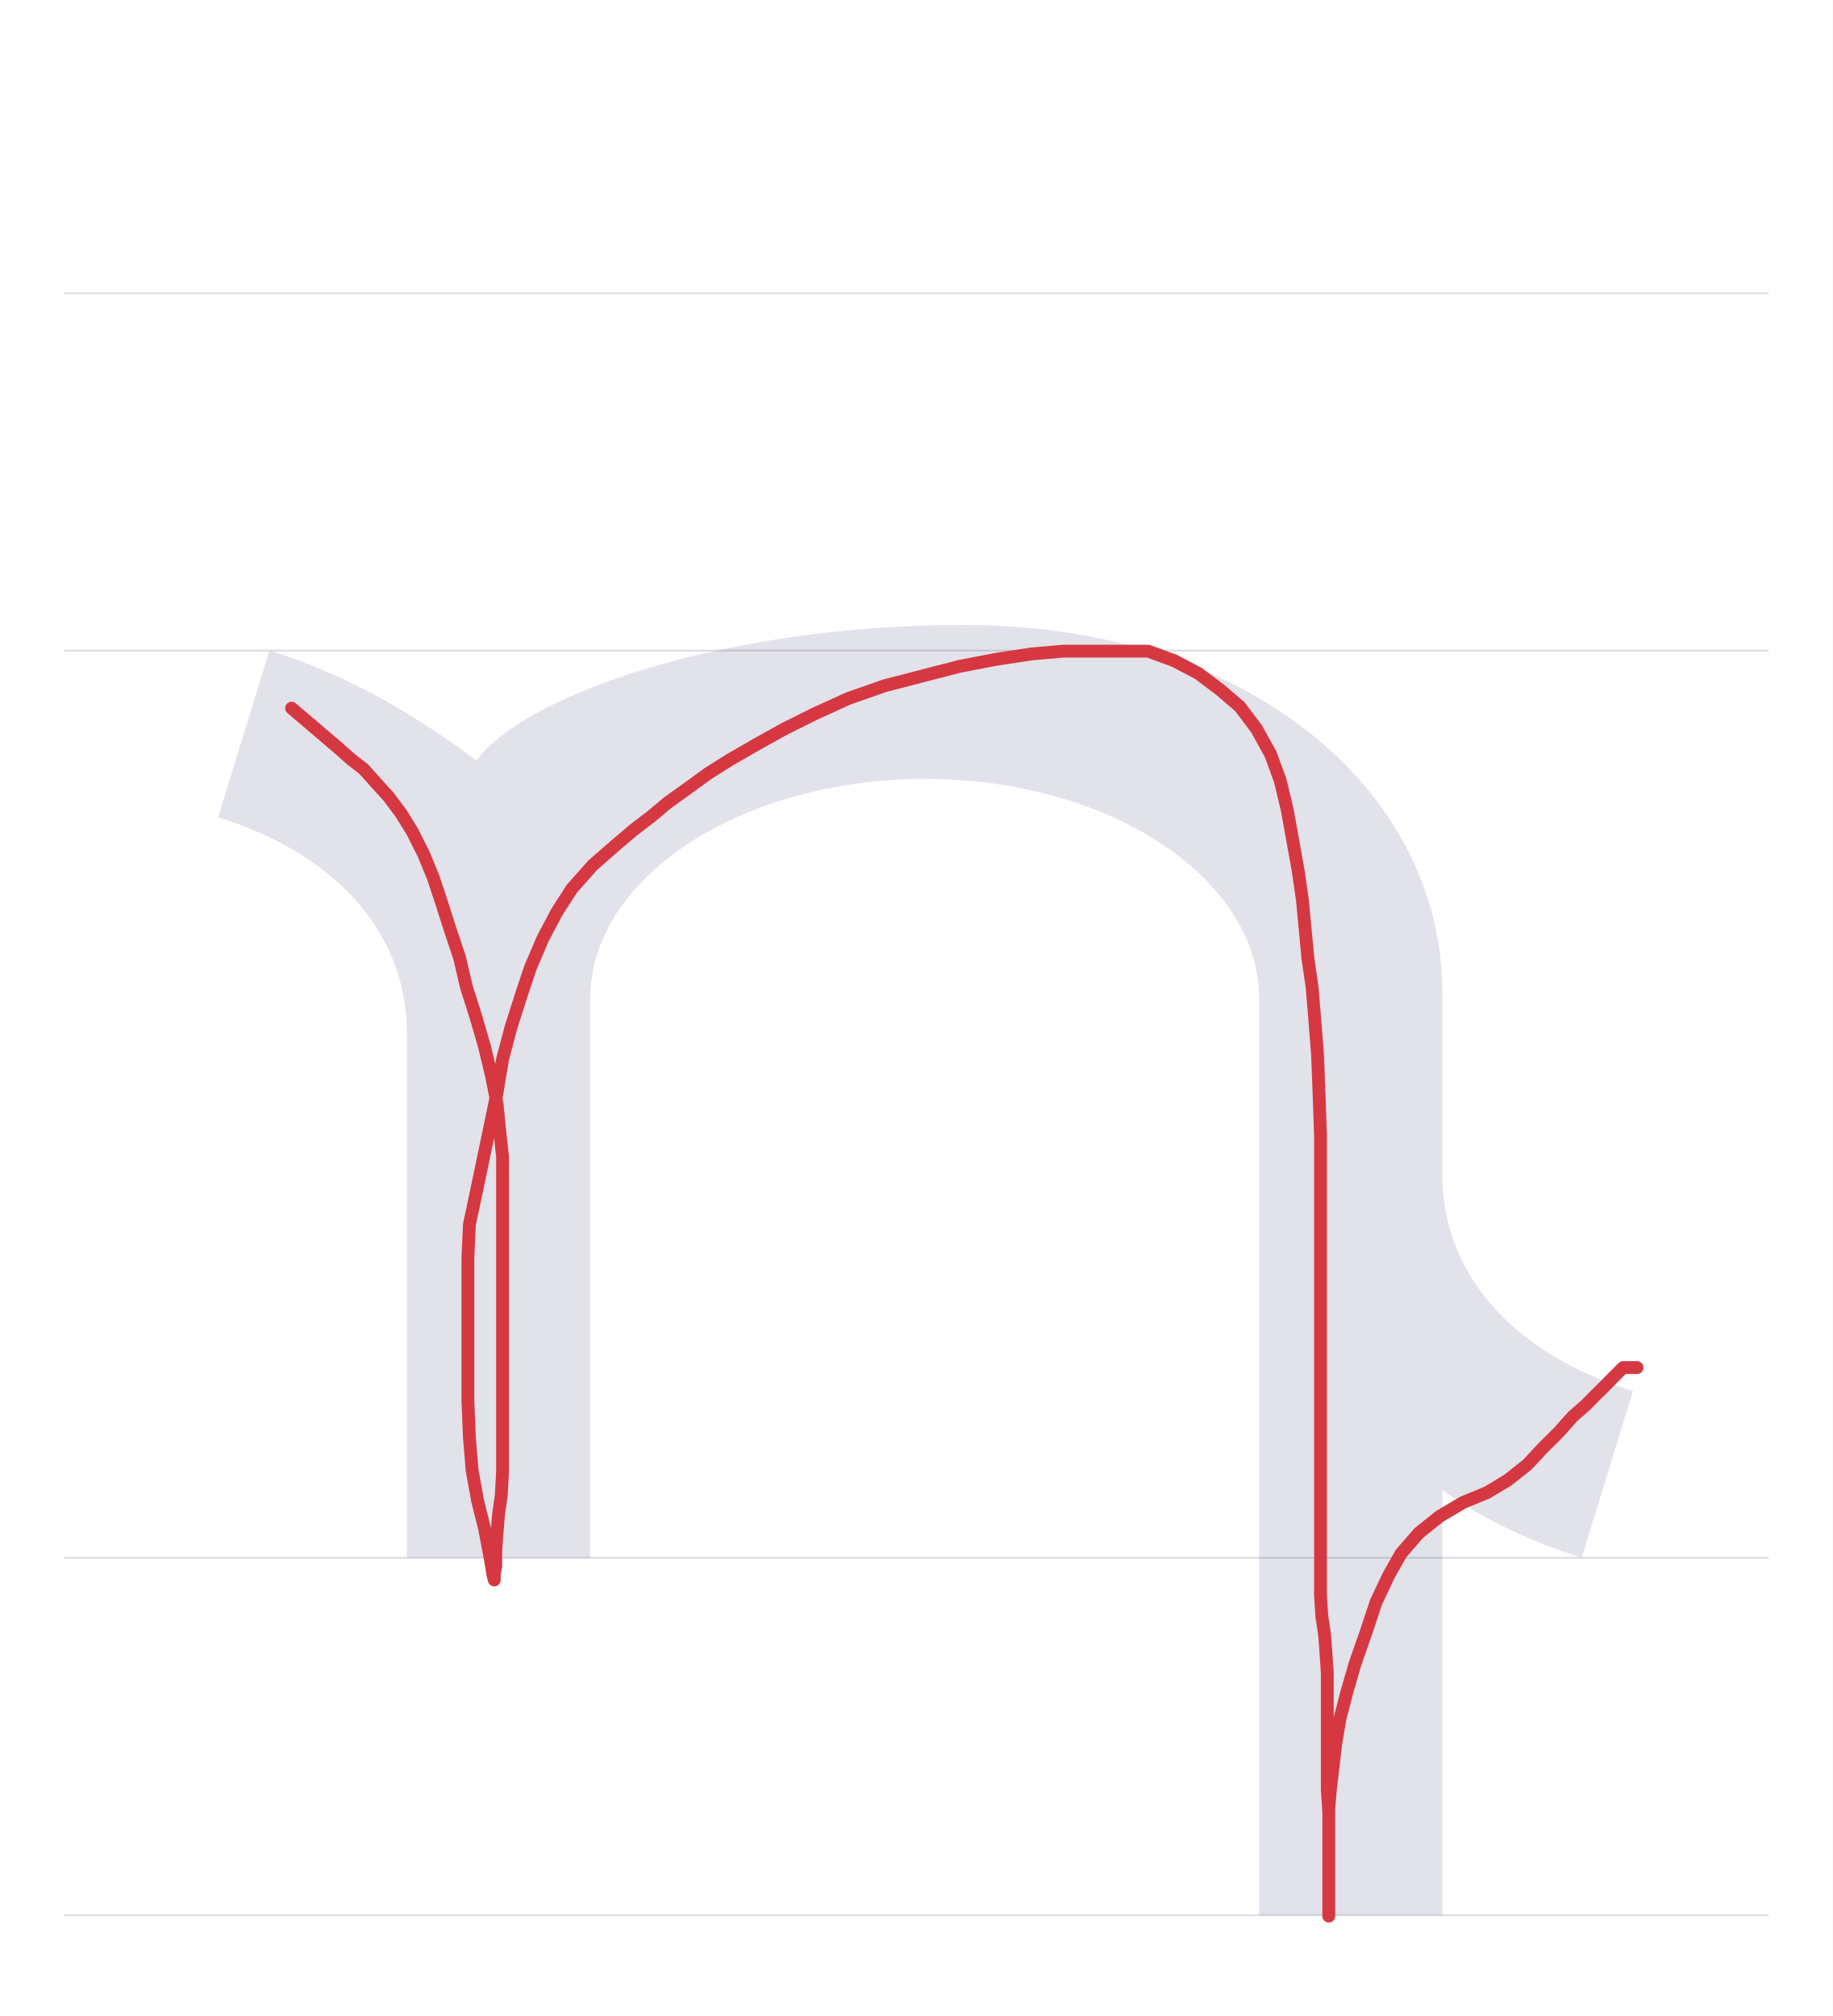
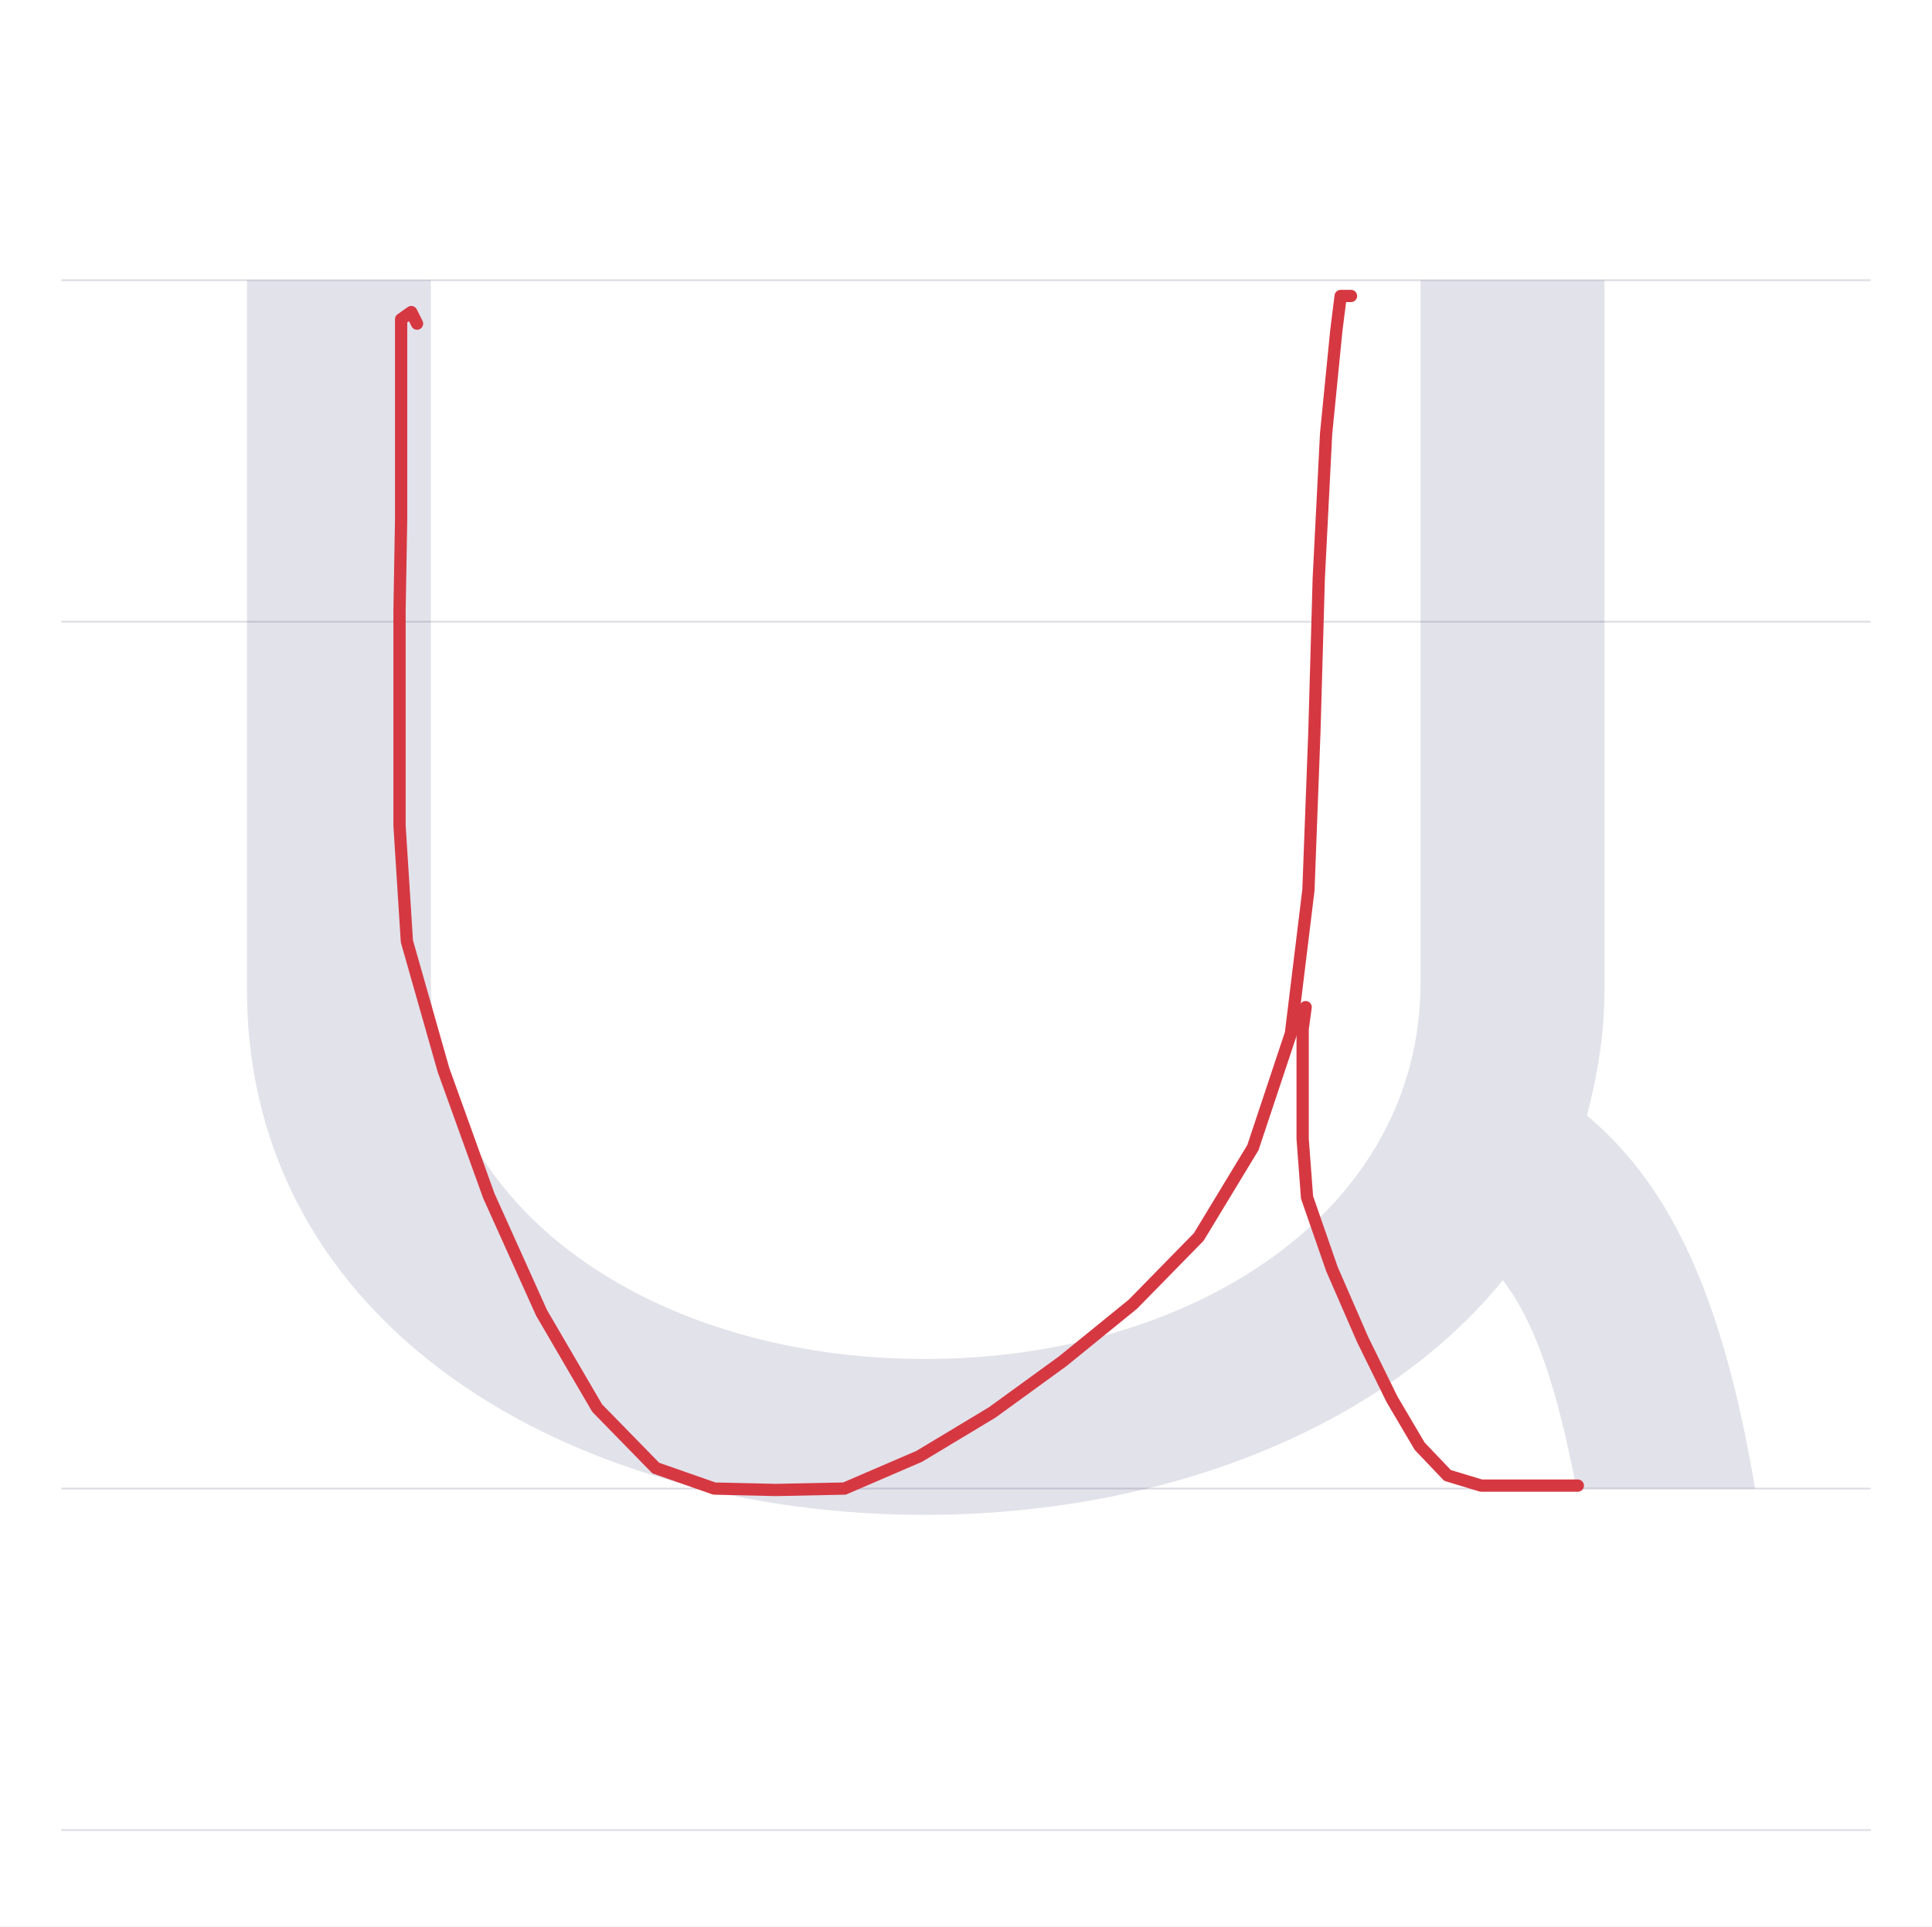
- <svg xmlns="http://www.w3.org/2000/svg" viewBox="0 0 1000 1100">
+ <svg xmlns="http://www.w3.org/2000/svg" viewBox="0 0 1103 1100">
  <rect width="100%" height="100%" fill="white" />
-   <path d="M35 850H965" stroke="#dedde4" fill="none" />
-   <path d="M35 355H965" stroke="#dedde4" fill="none" />
-   <path d="M35 160H965" stroke="#dedde4" fill="none" />
-   <path d="M35 1045H965" stroke="#dedde4" fill="none" />
-   <path d="M108 0H208V305C208 371 290 425 391 425C491 425 573 371 573 305V-195H673V37C695 21 721 9 749 0L777 91C718 109 673 150 673 209V308C673 419 567 509 412 509C277 509 170 469 146 435C118 456 79 481 33 495L5 404C64 386 108 345 108 286Z" fill="#08084d" opacity=".12" transform="translate(114.0 850) scale(1 -1)" />
-   <path d="M159.1,386.4L184.8,408.3L191.7,414.4L198.5,419.7L205.3,427.3L212.1,434.8L218.9,443.9L225,453.8L231.1,465.9L236.4,478.8L240.9,492.4L245.5,506.8L250.8,522.7L254.5,538.6L259.8,555.3L264.4,571.2L268.2,587.1L271.2,602.3L272.7,617.4L274.2,631.1L274.2,644.7L274.2,658.3L274.2,671.2L274.2,683.3L274.2,696.2L274.2,709.8L274.2,722.7L274.2,735.6L274.2,749.2L274.2,763.6L274.2,776.5L274.2,790.2L274.2,803L273.5,815.9L272,826.5L271.2,836.4L270.5,846.2L270.5,854.5L269.7,859.1L269.7,862.1L268.9,859.1L268.2,854.5L266.7,846.2L264.4,834.1L260.6,818.9L257.6,802.3L256.1,784.1L255.3,764.4L255.3,743.9L255.3,723.5L255.3,704.5L255.3,686.4L256.1,668.2L259.8,650.8L263.6,632.6L267.4,614.4L271.2,596.2L274.2,578L278.8,560.6L284.1,543.9L289.4,528L296.2,512.1L303.8,497.7L312.1,484.8L323.5,472L334.8,462.1L345.5,453L355.3,445.5L364.4,437.9L375,430.3L386.4,422L398.5,414.4L412.9,406.1L428,397.7L444.7,389.4L462.9,381.1L482.6,374.2L503,368.9L523.5,363.6L543.2,359.8L562.9,356.8L580.3,355.3L597,355.3L612.1,355.3L626.5,355.3L640.9,360.6L653.8,367.4L665.9,376.5L676.5,385.6L685.6,397.7L693.2,411.4L698.5,425.8L702.3,441.7L705.3,458.3L708.3,475L710.6,490.9L712.1,506.8L713.6,522.7L715.9,538.6L717.4,556.8L718.9,575.8L719.7,597L720.5,619.7L720.5,642.4L720.5,664.4L720.5,685.6L720.5,705.3L720.5,724.2L720.5,742.4L720.5,759.8L720.5,776.5L720.5,793.2L720.5,809.8L720.5,826.5L720.5,842.4L720.5,856.8L720.5,870.5L721.2,881.8L722.7,891.7L723.5,902.3L724.2,912.9L724.2,925L724.2,937.9L724.2,950L724.2,962.9L724.2,976.5L725,988.6L725,999.2L725,1009.1L725,1015.9L725,1021.2L725,1024.2L725,1026.5L725,1028.8L725,1030.3L725,1032.6L725,1034.8L725,1037.1L725,1039.4L725,1040.9L725,1042.4L725,1043.9L725,1045.5L725,1042.4L725,1036.4L725,1029.5L725,1020.5L725,1012.1L725,1003.8L725,995.5L725,987.1L725.8,977.3L727.3,964.4L728.8,951.5L731.1,937.9L734.8,923.5L739.4,907.6L745.5,890.2L750.8,874.2L757.6,859.8L764.4,847.7L774.2,836.4L785.6,827.3L798.5,819.7L811.4,814.4L822.7,807.6L833.3,799.2L841.7,790.2L850.8,781.1L858.3,772.7L865.2,766.7L871.2,760.6L875.8,756.1L879.5,752.3L882.6,749.2L884.1,747.7L885.6,746.2L887.1,746.2L888.6,746.2L890.2,746.2L893.2,746.2" fill="none" stroke="#d63842" stroke-width="7" stroke-linecap="round" stroke-linejoin="round" />
+   <path d="M35 850H1068" stroke="#dedde4" fill="none" />
+   <path d="M35 355H1068" stroke="#dedde4" fill="none" />
+   <path d="M35 160H1068" stroke="#dedde4" fill="none" />
+   <path d="M35 1045H1068" stroke="#dedde4" fill="none" />
+   <path d="M41 690V285C41 93 225 -15 428 -15C562 -15 688 33 758 119C777 94 789 57 800 0H902C884 107 855 172 806 213C812 236 816 259 816 285V690H711V289C711 158 581 74 428 74C275 74 146 158 146 289V690Z" fill="#08084d" opacity=".12" transform="translate(100.0 850) scale(1 -1)" />
+   <path d="M238.1,184.8L234.8,178.2L229,182.3L229,213.3L229,252.5L229,296.8L228.1,348.6L228.1,408.8L228.1,471.5L232.3,537.5L253.2,611L279.1,682.9L309.2,749.7L340.9,804L374.4,838.3L407.8,850L442.9,850.8L482.1,850L524.8,831.6L566.5,806.5L606.7,777.3L646.8,744.7L684.4,706.3L715.3,655.3L737,590.1L747,508.2L750.4,418L752.9,330.2L757.1,247.5L762.9,189L765.4,169L767.1,169L771.3,169" fill="none" stroke="#d63842" stroke-width="7" stroke-linecap="round" stroke-linejoin="round" />
+   <path d="M745.4,575.1L743.7,587.6L743.7,605.2L743.7,610.2L743.7,624.4L743.7,650.3L746.2,683.7L760.4,724.6L777.9,764.8L794.7,799L810.5,825.8L826.4,842.5L845.6,848.3L869.9,848.3L894.9,848.3L900.8,848.3" fill="none" stroke="#d63842" stroke-width="7" stroke-linecap="round" stroke-linejoin="round" />
</svg>
